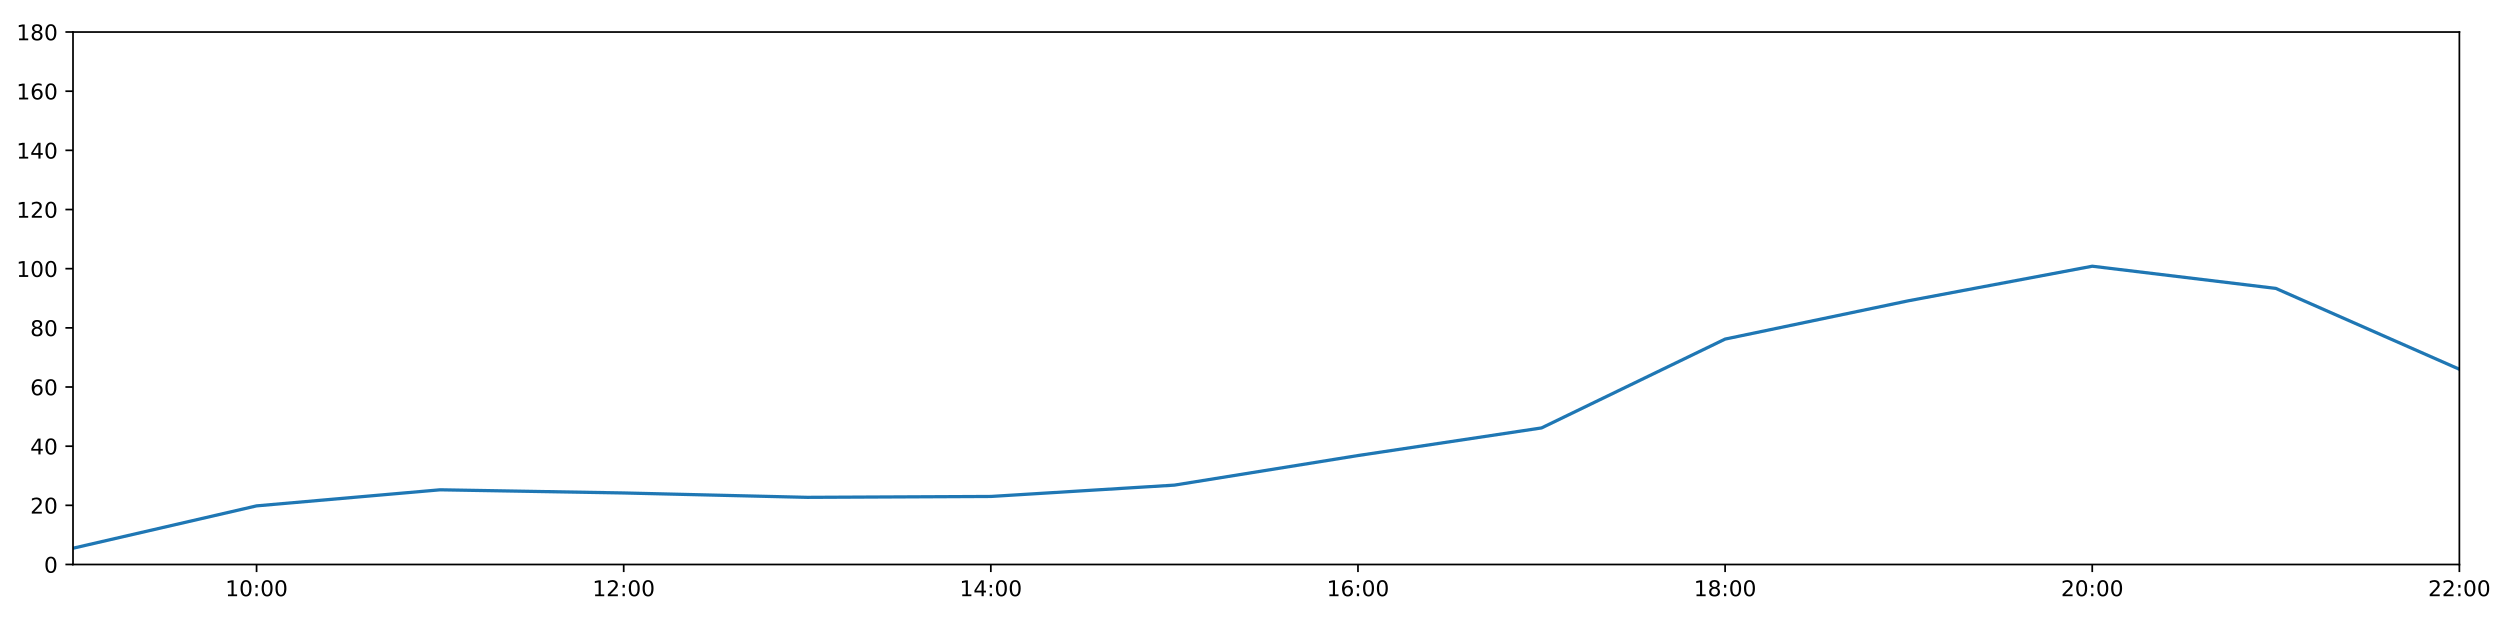
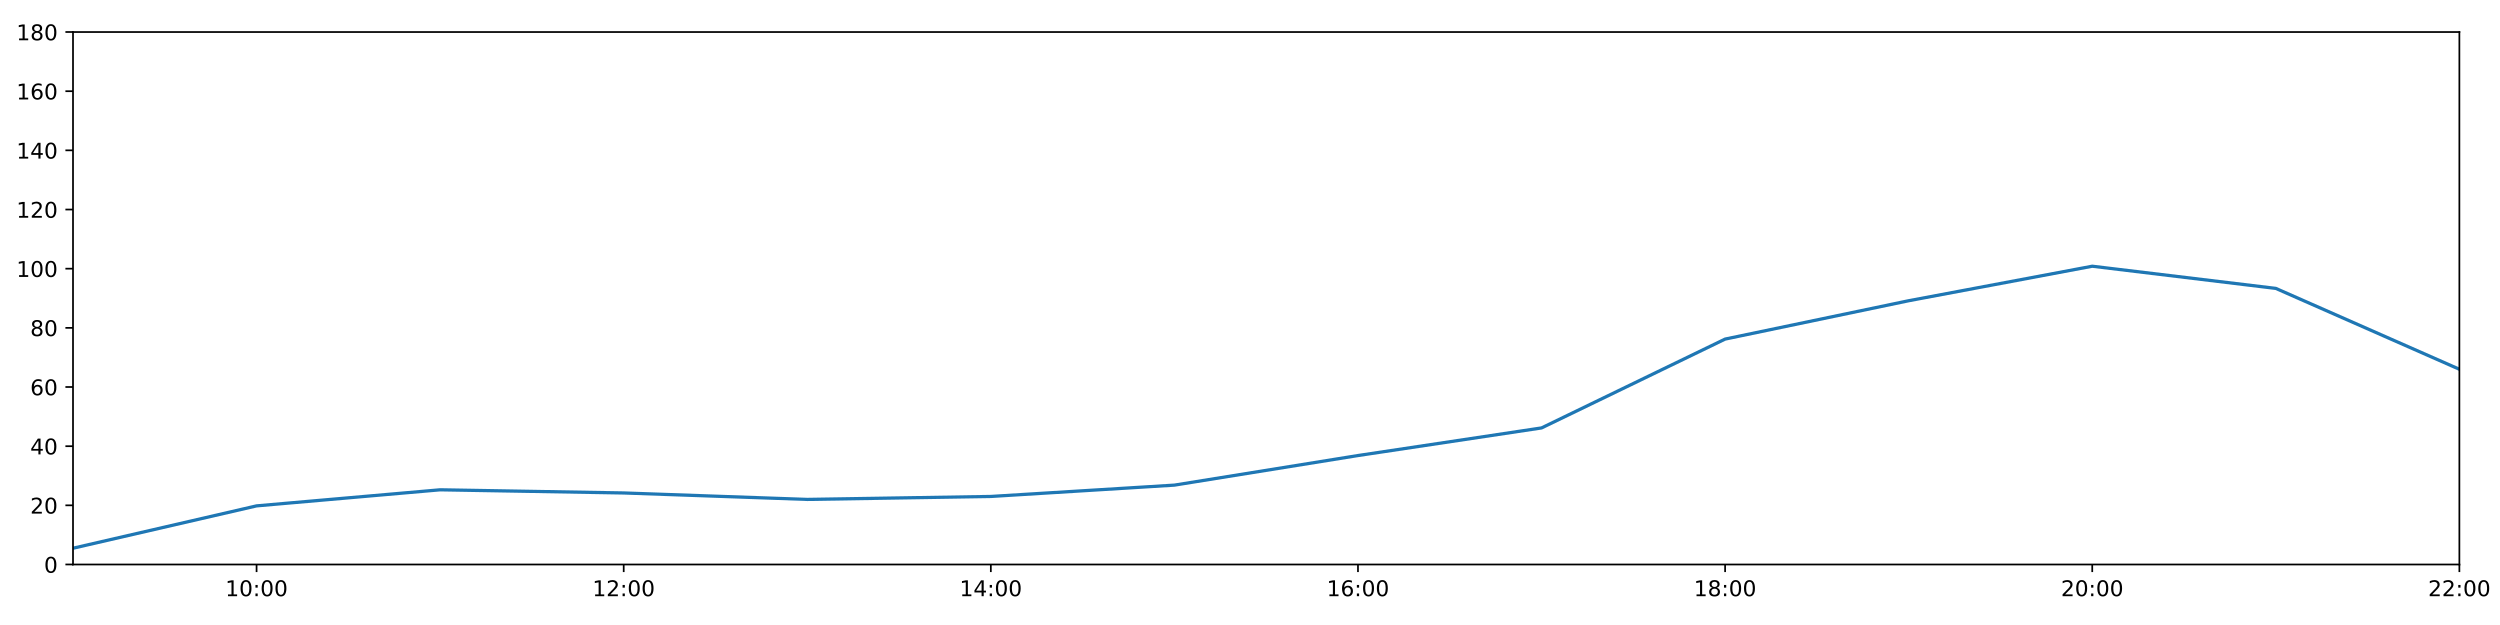
<svg xmlns="http://www.w3.org/2000/svg" xmlns:xlink="http://www.w3.org/1999/xlink" height="288pt" version="1.1" viewBox="0 0 1152 288" width="1152pt">
  <defs>
    <style type="text/css">
*{stroke-linecap:butt;stroke-linejoin:round;}
  </style>
  </defs>
  <g id="figure_1">
    <g id="patch_1">
      <path d="M 0 288  L 1152 288  L 1152 0  L 0 0  z " style="fill:#ffffff;" />
    </g>
    <g id="axes_1">
      <g id="patch_2">
        <path d="M 33.64 260.12  L 1133.28 260.12  L 1133.28 14.76  L 33.64 14.76  z " style="fill:#ffffff;" />
      </g>
      <g id="matplotlib.axis_1">
        <g id="xtick_1">
          <g id="line2d_1">
            <defs>
-               <path d="M 0 0  L 0 3.5  " id="maf37697291" style="stroke:#000000;stroke-width:0.8;" />
-             </defs>
-             <g>
-               <use style="stroke:#000000;stroke-width:0.8;" x="118.228" xlink:href="#maf37697291" y="260.12" />
+               <path d="M 0 0  L 0 3.5  " id="m5433ec80e9" style="stroke:#000000;stroke-width:0.8;" />
+             </defs>
+             <g>
+               <use style="stroke:#000000;stroke-width:0.8;" x="118.228" xlink:href="#m5433ec80e9" y="260.12" />
            </g>
          </g>
          <g id="text_1">
            <defs>
              <path d="M 12.406 8.297  L 28.516 8.297  L 28.516 63.922  L 10.984 60.406  L 10.984 69.391  L 28.422 72.906  L 38.281 72.906  L 38.281 8.297  L 54.391 8.297  L 54.391 0  L 12.406 0  z " id="DejaVuSans-49" />
              <path d="M 31.781 66.406  Q 24.172 66.406 20.328 58.906  Q 16.5 51.422 16.5 36.375  Q 16.5 21.391 20.328 13.891  Q 24.172 6.391 31.781 6.391  Q 39.453 6.391 43.281 13.891  Q 47.125 21.391 47.125 36.375  Q 47.125 51.422 43.281 58.906  Q 39.453 66.406 31.781 66.406  z M 31.781 74.219  Q 44.047 74.219 50.516 64.516  Q 56.984 54.828 56.984 36.375  Q 56.984 17.969 50.516 8.266  Q 44.047 -1.422 31.781 -1.422  Q 19.531 -1.422 13.062 8.266  Q 6.594 17.969 6.594 36.375  Q 6.594 54.828 13.062 64.516  Q 19.531 74.219 31.781 74.219  z " id="DejaVuSans-48" />
              <path d="M 11.719 12.406  L 22.016 12.406  L 22.016 0  L 11.719 0  z M 11.719 51.703  L 22.016 51.703  L 22.016 39.312  L 11.719 39.312  z " id="DejaVuSans-58" />
            </defs>
            <g transform="translate(103.8183 274.7184)scale(0.1 -0.1)">
              <use xlink:href="#DejaVuSans-49" />
              <use x="63.623" xlink:href="#DejaVuSans-48" />
              <use x="127.246" xlink:href="#DejaVuSans-58" />
              <use x="160.938" xlink:href="#DejaVuSans-48" />
              <use x="224.561" xlink:href="#DejaVuSans-48" />
            </g>
          </g>
        </g>
        <g id="xtick_2">
          <g id="line2d_2">
            <g>
-               <use style="stroke:#000000;stroke-width:0.8;" x="287.403" xlink:href="#maf37697291" y="260.12" />
+               <use style="stroke:#000000;stroke-width:0.8;" x="287.403" xlink:href="#m5433ec80e9" y="260.12" />
            </g>
          </g>
          <g id="text_2">
            <defs>
              <path d="M 19.188 8.297  L 53.609 8.297  L 53.609 0  L 7.328 0  L 7.328 8.297  Q 12.938 14.109 22.625 23.891  Q 32.328 33.688 34.812 36.531  Q 39.547 41.844 41.422 45.531  Q 43.312 49.219 43.312 52.781  Q 43.312 58.594 39.234 62.25  Q 35.156 65.922 28.609 65.922  Q 23.969 65.922 18.812 64.312  Q 13.672 62.703 7.812 59.422  L 7.812 69.391  Q 13.766 71.781 18.938 73  Q 24.125 74.219 28.422 74.219  Q 39.75 74.219 46.484 68.547  Q 53.219 62.891 53.219 53.422  Q 53.219 48.922 51.531 44.891  Q 49.859 40.875 45.406 35.406  Q 44.188 33.984 37.641 27.219  Q 31.109 20.453 19.188 8.297  z " id="DejaVuSans-50" />
            </defs>
            <g transform="translate(272.9937 274.7184)scale(0.1 -0.1)">
              <use xlink:href="#DejaVuSans-49" />
              <use x="63.623" xlink:href="#DejaVuSans-50" />
              <use x="127.246" xlink:href="#DejaVuSans-58" />
              <use x="160.938" xlink:href="#DejaVuSans-48" />
              <use x="224.561" xlink:href="#DejaVuSans-48" />
            </g>
          </g>
        </g>
        <g id="xtick_3">
          <g id="line2d_3">
            <g>
-               <use style="stroke:#000000;stroke-width:0.8;" x="456.578" xlink:href="#maf37697291" y="260.12" />
+               <use style="stroke:#000000;stroke-width:0.8;" x="456.578" xlink:href="#m5433ec80e9" y="260.12" />
            </g>
          </g>
          <g id="text_3">
            <defs>
              <path d="M 37.797 64.312  L 12.891 25.391  L 37.797 25.391  z M 35.203 72.906  L 47.609 72.906  L 47.609 25.391  L 58.016 25.391  L 58.016 17.188  L 47.609 17.188  L 47.609 0  L 37.797 0  L 37.797 17.188  L 4.891 17.188  L 4.891 26.703  z " id="DejaVuSans-52" />
            </defs>
            <g transform="translate(442.1691 274.7184)scale(0.1 -0.1)">
              <use xlink:href="#DejaVuSans-49" />
              <use x="63.623" xlink:href="#DejaVuSans-52" />
              <use x="127.246" xlink:href="#DejaVuSans-58" />
              <use x="160.938" xlink:href="#DejaVuSans-48" />
              <use x="224.561" xlink:href="#DejaVuSans-48" />
            </g>
          </g>
        </g>
        <g id="xtick_4">
          <g id="line2d_4">
            <g>
-               <use style="stroke:#000000;stroke-width:0.8;" x="625.754" xlink:href="#maf37697291" y="260.12" />
+               <use style="stroke:#000000;stroke-width:0.8;" x="625.754" xlink:href="#m5433ec80e9" y="260.12" />
            </g>
          </g>
          <g id="text_4">
            <defs>
              <path d="M 33.016 40.375  Q 26.375 40.375 22.484 35.828  Q 18.609 31.297 18.609 23.391  Q 18.609 15.531 22.484 10.953  Q 26.375 6.391 33.016 6.391  Q 39.656 6.391 43.531 10.953  Q 47.406 15.531 47.406 23.391  Q 47.406 31.297 43.531 35.828  Q 39.656 40.375 33.016 40.375  z M 52.594 71.297  L 52.594 62.312  Q 48.875 64.062 45.094 64.984  Q 41.312 65.922 37.594 65.922  Q 27.828 65.922 22.672 59.328  Q 17.531 52.734 16.797 39.406  Q 19.672 43.656 24.016 45.922  Q 28.375 48.188 33.594 48.188  Q 44.578 48.188 50.953 41.516  Q 57.328 34.859 57.328 23.391  Q 57.328 12.156 50.688 5.359  Q 44.047 -1.422 33.016 -1.422  Q 20.359 -1.422 13.672 8.266  Q 6.984 17.969 6.984 36.375  Q 6.984 53.656 15.188 63.938  Q 23.391 74.219 37.203 74.219  Q 40.922 74.219 44.703 73.484  Q 48.484 72.75 52.594 71.297  z " id="DejaVuSans-54" />
            </defs>
            <g transform="translate(611.3445 274.7184)scale(0.1 -0.1)">
              <use xlink:href="#DejaVuSans-49" />
              <use x="63.623" xlink:href="#DejaVuSans-54" />
              <use x="127.246" xlink:href="#DejaVuSans-58" />
              <use x="160.938" xlink:href="#DejaVuSans-48" />
              <use x="224.561" xlink:href="#DejaVuSans-48" />
            </g>
          </g>
        </g>
        <g id="xtick_5">
          <g id="line2d_5">
            <g>
-               <use style="stroke:#000000;stroke-width:0.8;" x="794.929" xlink:href="#maf37697291" y="260.12" />
+               <use style="stroke:#000000;stroke-width:0.8;" x="794.929" xlink:href="#m5433ec80e9" y="260.12" />
            </g>
          </g>
          <g id="text_5">
            <defs>
              <path d="M 31.781 34.625  Q 24.75 34.625 20.719 30.859  Q 16.703 27.094 16.703 20.516  Q 16.703 13.922 20.719 10.156  Q 24.75 6.391 31.781 6.391  Q 38.812 6.391 42.859 10.172  Q 46.922 13.969 46.922 20.516  Q 46.922 27.094 42.891 30.859  Q 38.875 34.625 31.781 34.625  z M 21.922 38.812  Q 15.578 40.375 12.031 44.719  Q 8.5 49.078 8.5 55.328  Q 8.5 64.062 14.719 69.141  Q 20.953 74.219 31.781 74.219  Q 42.672 74.219 48.875 69.141  Q 55.078 64.062 55.078 55.328  Q 55.078 49.078 51.531 44.719  Q 48 40.375 41.703 38.812  Q 48.828 37.156 52.797 32.312  Q 56.781 27.484 56.781 20.516  Q 56.781 9.906 50.312 4.234  Q 43.844 -1.422 31.781 -1.422  Q 19.734 -1.422 13.25 4.234  Q 6.781 9.906 6.781 20.516  Q 6.781 27.484 10.781 32.312  Q 14.797 37.156 21.922 38.812  z M 18.312 54.391  Q 18.312 48.734 21.844 45.562  Q 25.391 42.391 31.781 42.391  Q 38.141 42.391 41.719 45.562  Q 45.312 48.734 45.312 54.391  Q 45.312 60.062 41.719 63.234  Q 38.141 66.406 31.781 66.406  Q 25.391 66.406 21.844 63.234  Q 18.312 60.062 18.312 54.391  z " id="DejaVuSans-56" />
            </defs>
            <g transform="translate(780.5199 274.7184)scale(0.1 -0.1)">
              <use xlink:href="#DejaVuSans-49" />
              <use x="63.623" xlink:href="#DejaVuSans-56" />
              <use x="127.246" xlink:href="#DejaVuSans-58" />
              <use x="160.938" xlink:href="#DejaVuSans-48" />
              <use x="224.561" xlink:href="#DejaVuSans-48" />
            </g>
          </g>
        </g>
        <g id="xtick_6">
          <g id="line2d_6">
            <g>
-               <use style="stroke:#000000;stroke-width:0.8;" x="964.105" xlink:href="#maf37697291" y="260.12" />
+               <use style="stroke:#000000;stroke-width:0.8;" x="964.105" xlink:href="#m5433ec80e9" y="260.12" />
            </g>
          </g>
          <g id="text_6">
            <g transform="translate(949.6952 274.7184)scale(0.1 -0.1)">
              <use xlink:href="#DejaVuSans-50" />
              <use x="63.623" xlink:href="#DejaVuSans-48" />
              <use x="127.246" xlink:href="#DejaVuSans-58" />
              <use x="160.938" xlink:href="#DejaVuSans-48" />
              <use x="224.561" xlink:href="#DejaVuSans-48" />
            </g>
          </g>
        </g>
        <g id="xtick_7">
          <g id="line2d_7">
            <g>
-               <use style="stroke:#000000;stroke-width:0.8;" x="1133.28" xlink:href="#maf37697291" y="260.12" />
+               <use style="stroke:#000000;stroke-width:0.8;" x="1133.28" xlink:href="#m5433ec80e9" y="260.12" />
            </g>
          </g>
          <g id="text_7">
            <g transform="translate(1118.871 274.7184)scale(0.1 -0.1)">
              <use xlink:href="#DejaVuSans-50" />
              <use x="63.623" xlink:href="#DejaVuSans-50" />
              <use x="127.246" xlink:href="#DejaVuSans-58" />
              <use x="160.938" xlink:href="#DejaVuSans-48" />
              <use x="224.561" xlink:href="#DejaVuSans-48" />
            </g>
          </g>
        </g>
      </g>
      <g id="matplotlib.axis_2">
        <g id="ytick_1">
          <g id="line2d_8">
            <defs>
-               <path d="M 0 0  L -3.5 0  " id="mfc7e547224" style="stroke:#000000;stroke-width:0.8;" />
-             </defs>
-             <g>
-               <use style="stroke:#000000;stroke-width:0.8;" x="33.64" xlink:href="#mfc7e547224" y="260.12" />
+               <path d="M 0 0  L -3.5 0  " id="mb4106e036c" style="stroke:#000000;stroke-width:0.8;" />
+             </defs>
+             <g>
+               <use style="stroke:#000000;stroke-width:0.8;" x="33.64" xlink:href="#mb4106e036c" y="260.12" />
            </g>
          </g>
          <g id="text_8">
            <g transform="translate(20.2775 263.9192)scale(0.1 -0.1)">
              <use xlink:href="#DejaVuSans-48" />
            </g>
          </g>
        </g>
        <g id="ytick_2">
          <g id="line2d_9">
            <g>
-               <use style="stroke:#000000;stroke-width:0.8;" x="33.64" xlink:href="#mfc7e547224" y="232.858" />
+               <use style="stroke:#000000;stroke-width:0.8;" x="33.64" xlink:href="#mb4106e036c" y="232.858" />
            </g>
          </g>
          <g id="text_9">
            <g transform="translate(13.915 236.657)scale(0.1 -0.1)">
              <use xlink:href="#DejaVuSans-50" />
              <use x="63.623" xlink:href="#DejaVuSans-48" />
            </g>
          </g>
        </g>
        <g id="ytick_3">
          <g id="line2d_10">
            <g>
-               <use style="stroke:#000000;stroke-width:0.8;" x="33.64" xlink:href="#mfc7e547224" y="205.596" />
+               <use style="stroke:#000000;stroke-width:0.8;" x="33.64" xlink:href="#mb4106e036c" y="205.596" />
            </g>
          </g>
          <g id="text_10">
            <g transform="translate(13.915 209.3948)scale(0.1 -0.1)">
              <use xlink:href="#DejaVuSans-52" />
              <use x="63.623" xlink:href="#DejaVuSans-48" />
            </g>
          </g>
        </g>
        <g id="ytick_4">
          <g id="line2d_11">
            <g>
-               <use style="stroke:#000000;stroke-width:0.8;" x="33.64" xlink:href="#mfc7e547224" y="178.333" />
+               <use style="stroke:#000000;stroke-width:0.8;" x="33.64" xlink:href="#mb4106e036c" y="178.333" />
            </g>
          </g>
          <g id="text_11">
            <g transform="translate(13.915 182.1326)scale(0.1 -0.1)">
              <use xlink:href="#DejaVuSans-54" />
              <use x="63.623" xlink:href="#DejaVuSans-48" />
            </g>
          </g>
        </g>
        <g id="ytick_5">
          <g id="line2d_12">
            <g>
-               <use style="stroke:#000000;stroke-width:0.8;" x="33.64" xlink:href="#mfc7e547224" y="151.071" />
+               <use style="stroke:#000000;stroke-width:0.8;" x="33.64" xlink:href="#mb4106e036c" y="151.071" />
            </g>
          </g>
          <g id="text_12">
            <g transform="translate(13.915 154.8703)scale(0.1 -0.1)">
              <use xlink:href="#DejaVuSans-56" />
              <use x="63.623" xlink:href="#DejaVuSans-48" />
            </g>
          </g>
        </g>
        <g id="ytick_6">
          <g id="line2d_13">
            <g>
-               <use style="stroke:#000000;stroke-width:0.8;" x="33.64" xlink:href="#mfc7e547224" y="123.809" />
+               <use style="stroke:#000000;stroke-width:0.8;" x="33.64" xlink:href="#mb4106e036c" y="123.809" />
            </g>
          </g>
          <g id="text_13">
            <g transform="translate(7.5525 127.6081)scale(0.1 -0.1)">
              <use xlink:href="#DejaVuSans-49" />
              <use x="63.623" xlink:href="#DejaVuSans-48" />
              <use x="127.246" xlink:href="#DejaVuSans-48" />
            </g>
          </g>
        </g>
        <g id="ytick_7">
          <g id="line2d_14">
            <g>
-               <use style="stroke:#000000;stroke-width:0.8;" x="33.64" xlink:href="#mfc7e547224" y="96.547" />
+               <use style="stroke:#000000;stroke-width:0.8;" x="33.64" xlink:href="#mb4106e036c" y="96.547" />
            </g>
          </g>
          <g id="text_14">
            <g transform="translate(7.5525 100.3459)scale(0.1 -0.1)">
              <use xlink:href="#DejaVuSans-49" />
              <use x="63.623" xlink:href="#DejaVuSans-50" />
              <use x="127.246" xlink:href="#DejaVuSans-48" />
            </g>
          </g>
        </g>
        <g id="ytick_8">
          <g id="line2d_15">
            <g>
-               <use style="stroke:#000000;stroke-width:0.8;" x="33.64" xlink:href="#mfc7e547224" y="69.284" />
+               <use style="stroke:#000000;stroke-width:0.8;" x="33.64" xlink:href="#mb4106e036c" y="69.284" />
            </g>
          </g>
          <g id="text_15">
            <g transform="translate(7.5525 73.08366)scale(0.1 -0.1)">
              <use xlink:href="#DejaVuSans-49" />
              <use x="63.623" xlink:href="#DejaVuSans-52" />
              <use x="127.246" xlink:href="#DejaVuSans-48" />
            </g>
          </g>
        </g>
        <g id="ytick_9">
          <g id="line2d_16">
            <g>
-               <use style="stroke:#000000;stroke-width:0.8;" x="33.64" xlink:href="#mfc7e547224" y="42.022" />
+               <use style="stroke:#000000;stroke-width:0.8;" x="33.64" xlink:href="#mb4106e036c" y="42.022" />
            </g>
          </g>
          <g id="text_16">
            <g transform="translate(7.5525 45.82144)scale(0.1 -0.1)">
              <use xlink:href="#DejaVuSans-49" />
              <use x="63.623" xlink:href="#DejaVuSans-54" />
              <use x="127.246" xlink:href="#DejaVuSans-48" />
            </g>
          </g>
        </g>
        <g id="ytick_10">
          <g id="line2d_17">
            <g>
-               <use style="stroke:#000000;stroke-width:0.8;" x="33.64" xlink:href="#mfc7e547224" y="14.76" />
+               <use style="stroke:#000000;stroke-width:0.8;" x="33.64" xlink:href="#mb4106e036c" y="14.76" />
            </g>
          </g>
          <g id="text_17">
            <g transform="translate(7.5525 18.55922)scale(0.1 -0.1)">
              <use xlink:href="#DejaVuSans-49" />
              <use x="63.623" xlink:href="#DejaVuSans-56" />
              <use x="127.246" xlink:href="#DejaVuSans-48" />
            </g>
          </g>
        </g>
      </g>
      <g id="line2d_18">
-         <path clip-path="url(#p972d8745df)" d="M 33.64 252.623  L 118.228 233.106  L 202.815 225.701  L 287.403 227.157  L 371.991 229.177  L 456.578 228.768  L 541.166 223.543  L 625.754 209.912  L 710.342 197.19  L 794.929 156.251  L 879.517 138.576  L 964.105 122.673  L 1048.692 132.896  L 1133.28 170.155  " style="fill:none;stroke:#1f77b4;stroke-linecap:square;stroke-width:1.5;" />
+         <path clip-path="url(#p3b1e9fdce6)" d="M 33.64 252.623  L 118.228 233.106  L 202.815 225.701  L 287.403 227.157  L 371.991 230.132  L 456.578 228.768  L 541.166 223.543  L 625.754 209.912  L 710.342 197.19  L 794.929 156.251  L 879.517 138.576  L 964.105 122.673  L 1048.692 132.896  L 1133.28 170.155  " style="fill:none;stroke:#1f77b4;stroke-linecap:square;stroke-width:1.5;" />
      </g>
      <g id="patch_3">
        <path d="M 33.64 260.12  L 33.64 14.76  " style="fill:none;stroke:#000000;stroke-linecap:square;stroke-linejoin:miter;stroke-width:0.8;" />
      </g>
      <g id="patch_4">
        <path d="M 1133.28 260.12  L 1133.28 14.76  " style="fill:none;stroke:#000000;stroke-linecap:square;stroke-linejoin:miter;stroke-width:0.8;" />
      </g>
      <g id="patch_5">
        <path d="M 33.64 260.12  L 1133.28 260.12  " style="fill:none;stroke:#000000;stroke-linecap:square;stroke-linejoin:miter;stroke-width:0.8;" />
      </g>
      <g id="patch_6">
        <path d="M 33.64 14.76  L 1133.28 14.76  " style="fill:none;stroke:#000000;stroke-linecap:square;stroke-linejoin:miter;stroke-width:0.8;" />
      </g>
    </g>
  </g>
  <defs>
-     <clipPath id="p972d8745df">
+     <clipPath id="p3b1e9fdce6">
      <rect height="245.36" width="1099.64" x="33.64" y="14.76" />
    </clipPath>
  </defs>
</svg>
